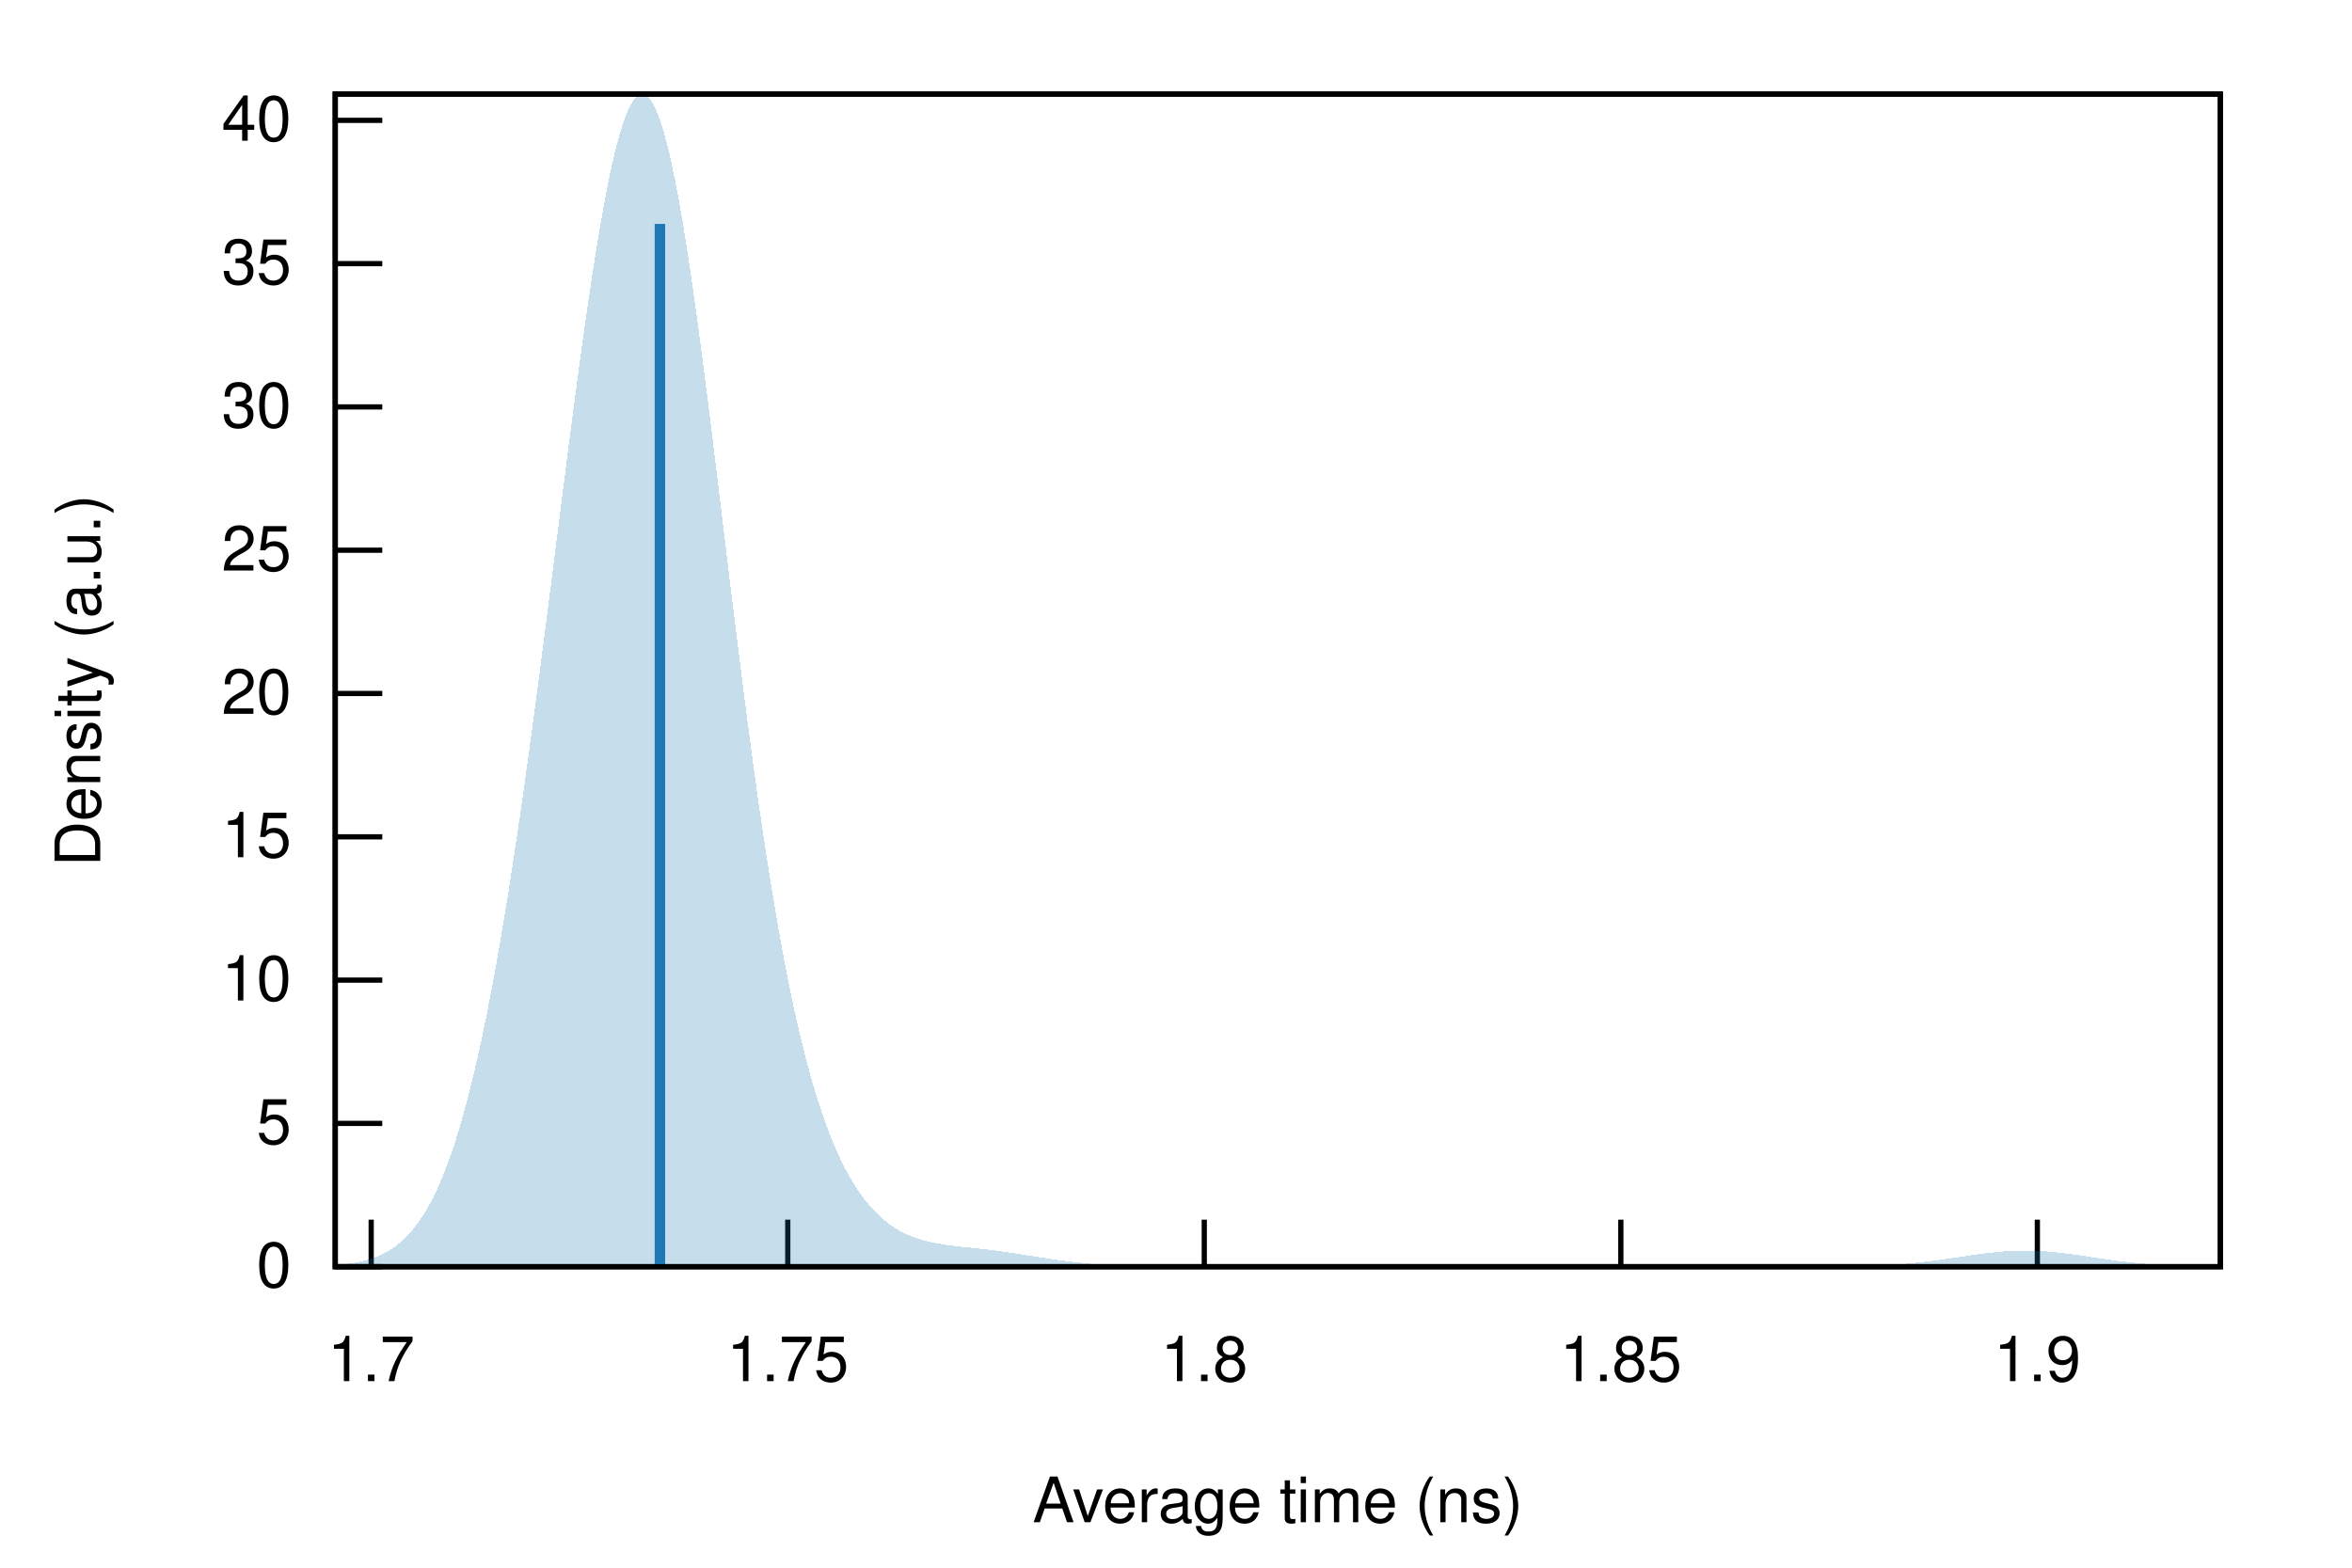
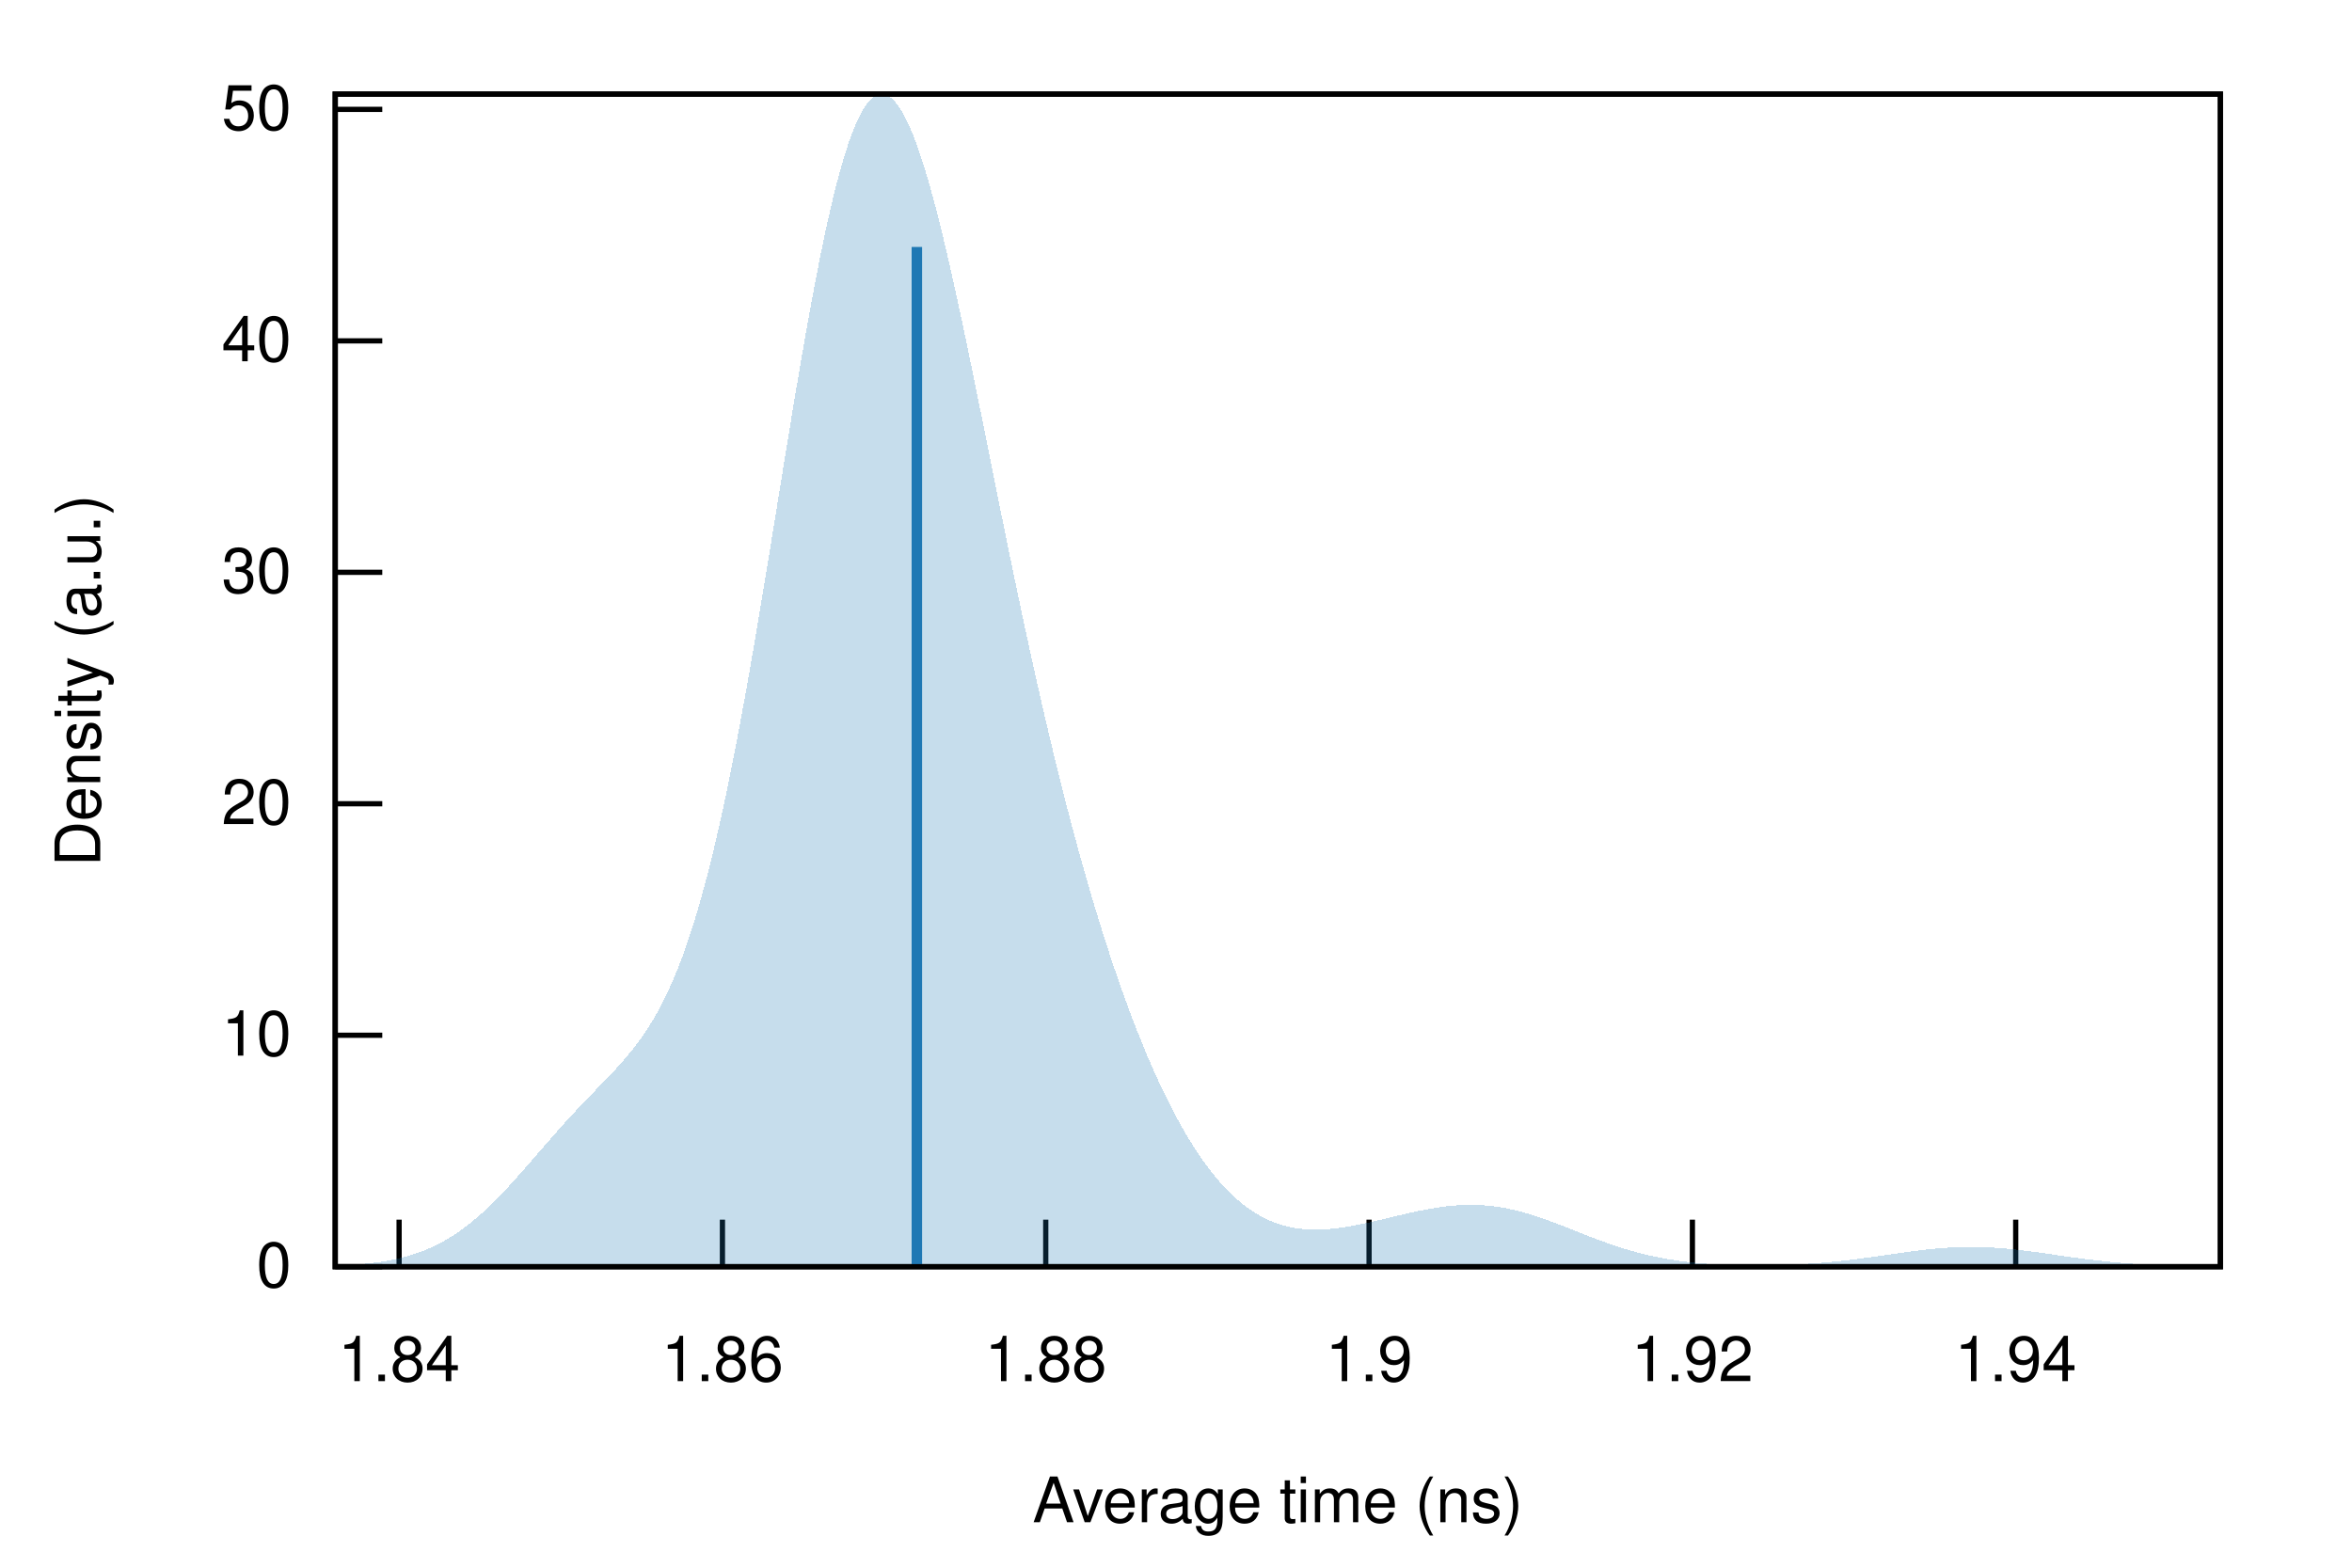
<svg xmlns="http://www.w3.org/2000/svg" xmlns:xlink="http://www.w3.org/1999/xlink" viewBox="0 0 450 300">
  <g id="gnuplot_canvas">
    <rect x="0" y="0" width="450" height="300" fill="none" />
    <defs>
      <circle id="gpDot" r="0.5" stroke-width="0.5" stroke="currentColor" />
      <path id="gpPt0" stroke-width="0.222" stroke="currentColor" d="M-1,0 h2 M0,-1 v2" />
      <path id="gpPt1" stroke-width="0.222" stroke="currentColor" d="M-1,-1 L1,1 M1,-1 L-1,1" />
      <path id="gpPt2" stroke-width="0.222" stroke="currentColor" d="M-1,0 L1,0 M0,-1 L0,1 M-1,-1 L1,1 M-1,1 L1,-1" />
      <rect id="gpPt3" stroke-width="0.222" stroke="currentColor" x="-1" y="-1" width="2" height="2" />
      <rect id="gpPt4" stroke-width="0.222" stroke="currentColor" fill="currentColor" x="-1" y="-1" width="2" height="2" />
      <circle id="gpPt5" stroke-width="0.222" stroke="currentColor" cx="0" cy="0" r="1" />
      <use xlink:href="#gpPt5" id="gpPt6" fill="currentColor" stroke="none" />
      <path id="gpPt7" stroke-width="0.222" stroke="currentColor" d="M0,-1.33 L-1.33,0.67 L1.33,0.67 z" />
      <use xlink:href="#gpPt7" id="gpPt8" fill="currentColor" stroke="none" />
      <use xlink:href="#gpPt7" id="gpPt9" stroke="currentColor" transform="rotate(180)" />
      <use xlink:href="#gpPt9" id="gpPt10" fill="currentColor" stroke="none" />
      <use xlink:href="#gpPt3" id="gpPt11" stroke="currentColor" transform="rotate(45)" />
      <use xlink:href="#gpPt11" id="gpPt12" fill="currentColor" stroke="none" />
      <path id="gpPt13" stroke-width="0.222" stroke="currentColor" d="M0,1.330 L1.265,0.411 L0.782,-1.067 L-0.782,-1.076 L-1.265,0.411 z" />
      <use xlink:href="#gpPt13" id="gpPt14" fill="currentColor" stroke="none" />
      <filter id="textbox" filterUnits="objectBoundingBox" x="0" y="0" height="1" width="1">
        <feFlood flood-color="white" flood-opacity="1" result="bgnd" />
        <feComposite in="SourceGraphic" in2="bgnd" operator="atop" />
      </filter>
      <filter id="greybox" filterUnits="objectBoundingBox" x="0" y="0" height="1" width="1">
        <feFlood flood-color="lightgrey" flood-opacity="1" result="grey" />
        <feComposite in="SourceGraphic" in2="grey" operator="atop" />
      </filter>
    </defs>
    <g fill="none" color="white" stroke="currentColor" stroke-width="1.00" stroke-linecap="butt" stroke-linejoin="miter">
</g>
    <g fill="none" color="black" stroke="currentColor" stroke-width="1.00" stroke-linecap="butt" stroke-linejoin="miter">
      <path stroke="black" d="M64.14,242.40 L73.14,242.40  " />
      <g transform="translate(55.75,246.30)" stroke="none" fill="black" font-family="Helvetica" font-size="12.00" text-anchor="end">
        <text>
          <tspan font-family="Helvetica"> 0</tspan>
        </text>
      </g>
    </g>
    <g fill="none" color="black" stroke="currentColor" stroke-width="1.00" stroke-linecap="butt" stroke-linejoin="miter">
-       <path stroke="black" d="M64.14,214.98 L73.14,214.98  " />
-       <g transform="translate(55.75,218.88)" stroke="none" fill="black" font-family="Helvetica" font-size="12.00" text-anchor="end">
-         <text>
-           <tspan font-family="Helvetica"> 5</tspan>
-         </text>
-       </g>
-     </g>
-     <g fill="none" color="black" stroke="currentColor" stroke-width="1.00" stroke-linecap="butt" stroke-linejoin="miter">
-       <path stroke="black" d="M64.14,187.56 L73.14,187.56  " />
-       <g transform="translate(55.75,191.46)" stroke="none" fill="black" font-family="Helvetica" font-size="12.00" text-anchor="end">
+       <path stroke="black" d="M64.14,198.11 L73.14,198.11  " />
+       <g transform="translate(55.75,202.01)" stroke="none" fill="black" font-family="Helvetica" font-size="12.00" text-anchor="end">
        <text>
          <tspan font-family="Helvetica"> 10</tspan>
        </text>
      </g>
    </g>
    <g fill="none" color="black" stroke="currentColor" stroke-width="1.00" stroke-linecap="butt" stroke-linejoin="miter">
-       <path stroke="black" d="M64.14,160.14 L73.14,160.14  " />
-       <g transform="translate(55.75,164.04)" stroke="none" fill="black" font-family="Helvetica" font-size="12.00" text-anchor="end">
-         <text>
-           <tspan font-family="Helvetica"> 15</tspan>
-         </text>
-       </g>
-     </g>
-     <g fill="none" color="black" stroke="currentColor" stroke-width="1.00" stroke-linecap="butt" stroke-linejoin="miter">
-       <path stroke="black" d="M64.14,132.71 L73.14,132.71  " />
-       <g transform="translate(55.75,136.61)" stroke="none" fill="black" font-family="Helvetica" font-size="12.00" text-anchor="end">
+       <path stroke="black" d="M64.14,153.81 L73.14,153.81  " />
+       <g transform="translate(55.75,157.71)" stroke="none" fill="black" font-family="Helvetica" font-size="12.00" text-anchor="end">
        <text>
          <tspan font-family="Helvetica"> 20</tspan>
        </text>
      </g>
    </g>
    <g fill="none" color="black" stroke="currentColor" stroke-width="1.00" stroke-linecap="butt" stroke-linejoin="miter">
-       <path stroke="black" d="M64.14,105.29 L73.14,105.29  " />
-       <g transform="translate(55.75,109.19)" stroke="none" fill="black" font-family="Helvetica" font-size="12.00" text-anchor="end">
-         <text>
-           <tspan font-family="Helvetica"> 25</tspan>
-         </text>
-       </g>
-     </g>
-     <g fill="none" color="black" stroke="currentColor" stroke-width="1.00" stroke-linecap="butt" stroke-linejoin="miter">
-       <path stroke="black" d="M64.14,77.87 L73.14,77.87  " />
-       <g transform="translate(55.75,81.77)" stroke="none" fill="black" font-family="Helvetica" font-size="12.00" text-anchor="end">
+       <path stroke="black" d="M64.14,109.52 L73.14,109.52  " />
+       <g transform="translate(55.75,113.42)" stroke="none" fill="black" font-family="Helvetica" font-size="12.00" text-anchor="end">
        <text>
          <tspan font-family="Helvetica"> 30</tspan>
        </text>
      </g>
    </g>
    <g fill="none" color="black" stroke="currentColor" stroke-width="1.00" stroke-linecap="butt" stroke-linejoin="miter">
-       <path stroke="black" d="M64.14,50.45 L73.14,50.45  " />
-       <g transform="translate(55.75,54.35)" stroke="none" fill="black" font-family="Helvetica" font-size="12.00" text-anchor="end">
-         <text>
-           <tspan font-family="Helvetica"> 35</tspan>
-         </text>
-       </g>
-     </g>
-     <g fill="none" color="black" stroke="currentColor" stroke-width="1.00" stroke-linecap="butt" stroke-linejoin="miter">
-       <path stroke="black" d="M64.14,23.03 L73.14,23.03  " />
-       <g transform="translate(55.75,26.93)" stroke="none" fill="black" font-family="Helvetica" font-size="12.00" text-anchor="end">
+       <path stroke="black" d="M64.14,65.23 L73.14,65.23  " />
+       <g transform="translate(55.75,69.13)" stroke="none" fill="black" font-family="Helvetica" font-size="12.00" text-anchor="end">
        <text>
          <tspan font-family="Helvetica"> 40</tspan>
        </text>
      </g>
    </g>
    <g fill="none" color="black" stroke="currentColor" stroke-width="1.00" stroke-linecap="butt" stroke-linejoin="miter">
-       <path stroke="black" d="M71.02,242.40 L71.02,233.40  " />
-       <g transform="translate(71.02,264.30)" stroke="none" fill="black" font-family="Helvetica" font-size="12.00" text-anchor="middle">
+       <path stroke="black" d="M64.14,20.93 L73.14,20.93  " />
+       <g transform="translate(55.75,24.83)" stroke="none" fill="black" font-family="Helvetica" font-size="12.00" text-anchor="end">
        <text>
-           <tspan font-family="Helvetica"> 1.7</tspan>
+           <tspan font-family="Helvetica"> 50</tspan>
        </text>
      </g>
    </g>
    <g fill="none" color="black" stroke="currentColor" stroke-width="1.00" stroke-linecap="butt" stroke-linejoin="miter">
-       <path stroke="black" d="M150.72,242.40 L150.72,233.40  " />
-       <g transform="translate(150.72,264.30)" stroke="none" fill="black" font-family="Helvetica" font-size="12.00" text-anchor="middle">
+       <path stroke="black" d="M76.36,242.40 L76.36,233.40  " />
+       <g transform="translate(76.36,264.30)" stroke="none" fill="black" font-family="Helvetica" font-size="12.00" text-anchor="middle">
        <text>
-           <tspan font-family="Helvetica"> 1.75</tspan>
+           <tspan font-family="Helvetica"> 1.84</tspan>
        </text>
      </g>
    </g>
    <g fill="none" color="black" stroke="currentColor" stroke-width="1.00" stroke-linecap="butt" stroke-linejoin="miter">
-       <path stroke="black" d="M230.41,242.40 L230.41,233.40  " />
-       <g transform="translate(230.41,264.30)" stroke="none" fill="black" font-family="Helvetica" font-size="12.00" text-anchor="middle">
+       <path stroke="black" d="M138.22,242.40 L138.22,233.40  " />
+       <g transform="translate(138.22,264.30)" stroke="none" fill="black" font-family="Helvetica" font-size="12.00" text-anchor="middle">
        <text>
-           <tspan font-family="Helvetica"> 1.8</tspan>
+           <tspan font-family="Helvetica"> 1.86</tspan>
        </text>
      </g>
    </g>
    <g fill="none" color="black" stroke="currentColor" stroke-width="1.00" stroke-linecap="butt" stroke-linejoin="miter">
-       <path stroke="black" d="M310.11,242.40 L310.11,233.40  " />
-       <g transform="translate(310.11,264.30)" stroke="none" fill="black" font-family="Helvetica" font-size="12.00" text-anchor="middle">
+       <path stroke="black" d="M200.08,242.40 L200.08,233.40  " />
+       <g transform="translate(200.08,264.30)" stroke="none" fill="black" font-family="Helvetica" font-size="12.00" text-anchor="middle">
        <text>
-           <tspan font-family="Helvetica"> 1.85</tspan>
+           <tspan font-family="Helvetica"> 1.88</tspan>
        </text>
      </g>
    </g>
    <g fill="none" color="black" stroke="currentColor" stroke-width="1.00" stroke-linecap="butt" stroke-linejoin="miter">
-       <path stroke="black" d="M389.80,242.40 L389.80,233.40  " />
-       <g transform="translate(389.80,264.30)" stroke="none" fill="black" font-family="Helvetica" font-size="12.00" text-anchor="middle">
+       <path stroke="black" d="M261.94,242.40 L261.94,233.40  " />
+       <g transform="translate(261.94,264.30)" stroke="none" fill="black" font-family="Helvetica" font-size="12.00" text-anchor="middle">
        <text>
          <tspan font-family="Helvetica"> 1.9</tspan>
+         </text>
+       </g>
+     </g>
+     <g fill="none" color="black" stroke="currentColor" stroke-width="1.00" stroke-linecap="butt" stroke-linejoin="miter">
+       <path stroke="black" d="M323.80,242.40 L323.80,233.40  " />
+       <g transform="translate(323.80,264.30)" stroke="none" fill="black" font-family="Helvetica" font-size="12.00" text-anchor="middle">
+         <text>
+           <tspan font-family="Helvetica"> 1.92</tspan>
+         </text>
+       </g>
+     </g>
+     <g fill="none" color="black" stroke="currentColor" stroke-width="1.00" stroke-linecap="butt" stroke-linejoin="miter">
+       <path stroke="black" d="M385.66,242.40 L385.66,233.40  " />
+       <g transform="translate(385.66,264.30)" stroke="none" fill="black" font-family="Helvetica" font-size="12.00" text-anchor="middle">
+         <text>
+           <tspan font-family="Helvetica"> 1.94</tspan>
        </text>
      </g>
    </g>
    <g fill="none" color="black" stroke="currentColor" stroke-width="1.00" stroke-linecap="butt" stroke-linejoin="miter">
</g>
    <g fill="none" color="black" stroke="currentColor" stroke-width="1.00" stroke-linecap="butt" stroke-linejoin="miter">
      <path stroke="black" d="M64.14,18.01 L64.14,242.40 L424.82,242.40 L424.82,18.01 L64.14,18.01 Z  " />
    </g>
    <g fill="none" color="black" stroke="currentColor" stroke-width="1.00" stroke-linecap="butt" stroke-linejoin="miter">
</g>
    <g id="gnuplot_plot_1">
      <g fill="none" color="black" stroke="currentColor" stroke-width="1.00" stroke-linecap="butt" stroke-linejoin="miter">
        <g stroke="none" shape-rendering="crispEdges">
-           <polygon fill="rgb( 31, 120, 180)" fill-opacity="0.25" points="64.14,242.10 64.86,242.04 65.59,241.97 66.31,241.88 67.03,241.78 67.75,241.67 68.48,241.54 69.20,241.38 69.92,241.20 70.65,240.99 71.37,240.76 72.09,240.48 72.81,240.17 73.54,239.82 74.26,239.42 74.98,238.97 75.70,238.46 76.43,237.89 77.15,237.26 77.87,236.55 78.60,235.76 79.32,234.88 80.04,233.92 80.76,232.86 81.49,231.69 82.21,230.41 82.93,229.02 83.66,227.51 84.38,225.86 85.10,224.09 85.82,222.17 86.55,220.11 87.27,217.90 87.99,215.54 88.72,213.02 89.44,210.35 90.16,207.50 90.88,204.50 91.61,201.32 92.33,197.98 93.05,194.47 93.78,190.79 94.50,186.95 95.22,182.94 95.94,178.76 96.67,174.43 97.39,169.94 98.11,165.31 98.83,160.53 99.56,155.61 100.28,150.56 101.00,145.39 101.73,140.11 102.45,134.73 103.17,129.26 103.89,123.72 104.62,118.11 105.34,112.46 106.06,106.78 106.79,101.09 107.51,95.40 108.23,89.75 108.95,84.14 109.68,78.60 110.40,73.15 111.12,67.82 111.85,62.63 112.57,57.61 113.29,52.77 114.01,48.16 114.74,43.79 115.46,39.68 116.18,35.87 116.90,32.37 117.63,29.20 118.35,26.40 119.07,23.97 119.80,21.94 120.52,20.31 121.24,19.11 121.96,18.34 122.69,18.01 123.41,18.13 124.13,18.69 124.86,19.69 125.58,21.14 126.30,23.02 127.02,25.33 127.75,28.04 128.47,31.15 129.19,34.64 129.92,38.47 130.64,42.64 131.36,47.12 132.08,51.88 132.81,56.89 133.53,62.12 134.25,67.55 134.97,73.14 135.70,78.86 136.42,84.69 137.14,90.60 137.87,96.55 138.59,102.52 139.31,108.48 140.03,114.41 140.76,120.29 141.48,126.08 142.20,131.78 142.93,137.37 143.65,142.83 144.37,148.14 145.09,153.29 145.82,158.28 146.54,163.09 147.26,167.72 147.99,172.16 148.71,176.42 149.43,180.48 150.15,184.36 150.88,188.04 151.60,191.54 152.32,194.85 153.05,197.98 153.77,200.94 154.49,203.73 155.21,206.35 155.94,208.82 156.66,211.13 157.38,213.30 158.10,215.33 158.83,217.23 159.55,219.01 160.27,220.66 161.00,222.21 161.72,223.64 162.44,224.98 163.16,226.22 163.89,227.37 164.61,228.43 165.33,229.42 166.06,230.32 166.78,231.16 167.50,231.93 168.22,232.64 168.95,233.29 169.67,233.88 170.39,234.42 171.12,234.90 171.84,235.35 172.56,235.75 173.28,236.11 174.01,236.43 174.73,236.72 175.45,236.98 176.17,237.21 176.90,237.41 177.62,237.60 178.34,237.76 179.07,237.90 179.79,238.03 180.51,238.14 181.23,238.25 181.96,238.34 182.68,238.43 183.40,238.52 184.13,238.60 184.85,238.67 185.57,238.75 186.29,238.83 187.02,238.91 187.74,238.99 188.46,239.07 189.19,239.16 189.91,239.25 190.63,239.34 191.35,239.44 192.08,239.54 192.80,239.64 193.52,239.75 194.25,239.86 194.97,239.97 195.69,240.09 196.41,240.20 197.14,240.32 197.86,240.43 198.58,240.54 199.30,240.66 200.03,240.77 200.75,240.88 201.47,240.98 202.20,241.09 202.92,241.19 203.64,241.28 204.36,241.37 205.09,241.46 205.81,241.54 206.53,241.62 207.26,241.69 207.98,241.76 208.70,241.83 209.42,241.88 210.15,241.94 210.87,241.99 211.59,242.04 212.32,242.08 213.04,242.11 213.76,242.15 214.48,242.18 215.21,242.21 215.93,242.23 216.65,242.25 217.37,242.27 218.10,242.29 218.82,242.31 219.54,242.32 220.27,242.33 220.99,242.34 221.71,242.35 222.43,242.36 223.16,242.37 223.88,242.37 224.60,242.38 225.33,242.38 226.05,242.38 226.77,242.39 227.49,242.39 228.22,242.39 228.94,242.39 229.66,242.39 230.39,242.39 231.11,242.40 231.83,242.40 232.55,242.40 233.28,242.40 234.00,242.40 234.72,242.40 235.44,242.40 236.17,242.40 236.89,242.40 237.61,242.40 238.34,242.40 239.06,242.40 239.78,242.40 240.50,242.40 241.23,242.40 241.95,242.40 242.67,242.40 243.40,242.40 244.12,242.40 244.84,242.40 245.56,242.40 246.29,242.40 247.01,242.40 247.73,242.40 248.46,242.40 249.18,242.40 249.90,242.40 250.62,242.40 251.35,242.40 252.07,242.40 252.79,242.40 253.52,242.40 254.24,242.40 254.96,242.40 255.68,242.40 256.41,242.40 257.13,242.40 257.85,242.40 258.57,242.40 259.30,242.40 260.02,242.40 260.74,242.40 261.47,242.40 262.19,242.40 262.91,242.40 263.63,242.40 264.36,242.40 265.08,242.40 265.80,242.40 266.53,242.40 267.25,242.40 267.97,242.40 268.69,242.40 269.42,242.40 270.14,242.40 270.86,242.40 271.59,242.40 272.31,242.40 273.03,242.40 273.75,242.40 274.48,242.40 275.20,242.40 275.92,242.40 276.64,242.40 277.37,242.40 278.09,242.40 278.81,242.40 279.54,242.40 280.26,242.40 280.98,242.40 281.70,242.40 282.43,242.40 283.15,242.40 283.87,242.40 284.60,242.40 285.32,242.40 286.04,242.40 286.76,242.40 287.49,242.40 288.21,242.40 288.93,242.40 289.66,242.40 290.38,242.40 291.10,242.40 291.82,242.40 292.55,242.40 293.27,242.40 293.99,242.40 294.71,242.40 295.44,242.40 296.16,242.40 296.88,242.40 297.61,242.40 298.33,242.40 299.05,242.40 299.77,242.40 300.50,242.40 301.22,242.40 301.94,242.40 302.67,242.40 303.39,242.40 304.11,242.40 304.83,242.40 305.56,242.40 306.28,242.40 307.00,242.40 307.73,242.40 308.45,242.40 309.17,242.40 309.89,242.40 310.62,242.40 311.34,242.40 312.06,242.40 312.79,242.40 313.51,242.40 314.23,242.40 314.95,242.40 315.68,242.40 316.40,242.40 317.12,242.40 317.84,242.40 318.57,242.40 319.29,242.40 320.01,242.40 320.74,242.40 321.46,242.40 322.18,242.40 322.90,242.40 323.63,242.40 324.35,242.40 325.07,242.40 325.80,242.40 326.52,242.40 327.24,242.40 327.96,242.40 328.69,242.40 329.41,242.40 330.13,242.40 330.86,242.40 331.58,242.40 332.30,242.40 333.02,242.40 333.75,242.40 334.47,242.40 335.19,242.40 335.91,242.40 336.64,242.40 337.36,242.40 338.08,242.40 338.81,242.40 339.53,242.40 340.25,242.40 340.97,242.40 341.70,242.40 342.42,242.40 343.14,242.39 343.87,242.39 344.59,242.39 345.31,242.39 346.03,242.39 346.76,242.39 347.48,242.38 348.20,242.38 348.93,242.37 349.65,242.37 350.37,242.36 351.09,242.36 351.82,242.35 352.54,242.34 353.26,242.33 353.99,242.32 354.71,242.30 355.43,242.29 356.15,242.27 356.88,242.25 357.60,242.23 358.32,242.20 359.04,242.17 359.77,242.14 360.49,242.11 361.21,242.07 361.94,242.02 362.66,241.98 363.38,241.93 364.10,241.87 364.83,241.81 365.55,241.75 366.27,241.68 367.00,241.60 367.72,241.52 368.44,241.44 369.16,241.35 369.89,241.26 370.61,241.17 371.33,241.07 372.06,240.97 372.78,240.86 373.50,240.76 374.22,240.65 374.95,240.54 375.67,240.43 376.39,240.33 377.11,240.22 377.84,240.12 378.56,240.01 379.28,239.92 380.01,239.83 380.73,239.74 381.45,239.66 382.17,239.59 382.90,239.52 383.62,239.46 384.34,239.41 385.07,239.38 385.79,239.35 386.51,239.33 387.23,239.32 387.96,239.32 388.68,239.33 389.40,239.36 390.13,239.39 390.85,239.43 391.57,239.48 392.29,239.54 393.02,239.61 393.74,239.69 394.46,239.77 395.18,239.86 395.91,239.95 396.63,240.05 397.35,240.15 398.08,240.26 398.80,240.36 399.52,240.47 400.24,240.58 400.97,240.69 401.69,240.80 402.41,240.90 403.14,241.00 403.86,241.11 404.58,241.20 405.30,241.30 406.03,241.39 406.75,241.47 407.47,241.55 408.20,241.63 408.92,241.70 409.64,241.77 410.36,241.83 411.09,241.89 411.81,241.94 412.53,241.99 413.26,242.04 413.98,242.08 414.70,242.12 415.42,242.15 416.15,242.18 416.87,242.21 417.59,242.24 418.31,242.26 419.04,242.28 419.76,242.29 420.48,242.31 421.21,242.32 421.93,242.33 422.65,242.34 423.37,242.35 424.10,242.36 424.82,242.37 424.82,242.40 424.10,242.40 423.37,242.40 422.65,242.40 421.93,242.40 421.21,242.40 420.48,242.40 419.76,242.40 419.04,242.40 418.31,242.40 417.59,242.40 416.87,242.40 416.15,242.40 415.42,242.40 414.70,242.40 413.98,242.40 413.26,242.40 412.53,242.40 411.81,242.40 411.09,242.40 410.36,242.40 409.64,242.40 408.92,242.40 408.20,242.40 407.47,242.40 406.75,242.40 406.03,242.40 405.30,242.40 404.58,242.40 403.86,242.40 403.14,242.40 402.41,242.40 401.69,242.40 400.97,242.40 400.24,242.40 399.52,242.40 398.80,242.40 398.08,242.40 397.35,242.40 396.63,242.40 395.91,242.40 395.18,242.40 394.46,242.40 393.74,242.40 393.02,242.40 392.29,242.40 391.57,242.40 390.85,242.40 390.13,242.40 389.40,242.40 388.68,242.40 387.96,242.40 387.23,242.40 386.51,242.40 385.79,242.40 385.07,242.40 384.34,242.40 383.62,242.40 382.90,242.40 382.17,242.40 381.45,242.40 380.73,242.40 380.01,242.40 379.28,242.40 378.56,242.40 377.84,242.40 377.11,242.40 376.39,242.40 375.67,242.40 374.95,242.40 374.22,242.40 373.50,242.40 372.78,242.40 372.06,242.40 371.33,242.40 370.61,242.40 369.89,242.40 369.16,242.40 368.44,242.40 367.72,242.40 367.00,242.40 366.27,242.40 365.55,242.40 364.83,242.40 364.10,242.40 363.38,242.40 362.66,242.40 361.94,242.40 361.21,242.40 360.49,242.40 359.77,242.40 359.04,242.40 358.32,242.40 357.60,242.40 356.88,242.40 356.15,242.40 355.43,242.40 354.71,242.40 353.99,242.40 353.26,242.40 352.54,242.40 351.82,242.40 351.09,242.40 350.37,242.40 349.65,242.40 348.93,242.40 348.20,242.40 347.48,242.40 346.76,242.40 346.03,242.40 345.31,242.40 344.59,242.40 343.87,242.40 343.14,242.40 342.42,242.40 341.70,242.40 340.97,242.40 340.25,242.40 339.53,242.40 338.81,242.40 338.08,242.40 337.36,242.40 336.64,242.40 335.91,242.40 335.19,242.40 334.47,242.40 333.75,242.40 333.02,242.40 332.30,242.40 331.58,242.40 330.86,242.40 330.13,242.40 329.41,242.40 328.69,242.40 327.96,242.40 327.24,242.40 326.52,242.40 325.80,242.40 325.07,242.40 324.35,242.40 323.63,242.40 322.90,242.40 322.18,242.40 321.46,242.40 320.74,242.40 320.01,242.40 319.29,242.40 318.57,242.40 317.84,242.40 317.12,242.40 316.40,242.40 315.68,242.40 314.95,242.40 314.23,242.40 313.51,242.40 312.79,242.40 312.06,242.40 311.34,242.40 310.62,242.40 309.89,242.40 309.17,242.40 308.45,242.40 307.73,242.40 307.00,242.40 306.28,242.40 305.56,242.40 304.83,242.40 304.11,242.40 303.39,242.40 302.67,242.40 301.94,242.40 301.22,242.40 300.50,242.40 299.77,242.40 299.05,242.40 298.33,242.40 297.61,242.40 296.88,242.40 296.16,242.40 295.44,242.40 294.71,242.40 293.99,242.40 293.27,242.40 292.55,242.40 291.82,242.40 291.10,242.40 290.38,242.40 289.66,242.40 288.93,242.40 288.21,242.40 287.49,242.40 286.76,242.40 286.04,242.40 285.32,242.40 284.60,242.40 283.87,242.40 283.15,242.40 282.43,242.40 281.70,242.40 280.98,242.40 280.26,242.40 279.54,242.40 278.81,242.40 278.09,242.40 277.37,242.40 276.64,242.40 275.92,242.40 275.20,242.40 274.48,242.40 273.75,242.40 273.03,242.40 272.31,242.40 271.59,242.40 270.86,242.40 270.14,242.40 269.42,242.40 268.69,242.40 267.97,242.40 267.25,242.40 266.53,242.40 265.80,242.40 265.08,242.40 264.36,242.40 263.63,242.40 262.91,242.40 262.19,242.40 261.47,242.40 260.74,242.40 260.02,242.40 259.30,242.40 258.57,242.40 257.85,242.40 257.13,242.40 256.41,242.40 255.68,242.40 254.96,242.40 254.24,242.40 253.52,242.40 252.79,242.40 252.07,242.40 251.35,242.40 250.62,242.40 249.90,242.40 249.18,242.40 248.46,242.40 247.73,242.40 247.01,242.40 246.29,242.40 245.56,242.40 244.84,242.40 244.12,242.40 243.40,242.40 242.67,242.40 241.95,242.40 241.23,242.40 240.50,242.40 239.78,242.40 239.06,242.40 238.34,242.40 237.61,242.40 236.89,242.40 236.17,242.40 235.44,242.40 234.72,242.40 234.00,242.40 233.28,242.40 232.55,242.40 231.83,242.40 231.11,242.40 230.39,242.40 229.66,242.40 228.94,242.40 228.22,242.40 227.49,242.40 226.77,242.40 226.05,242.40 225.33,242.40 224.60,242.40 223.88,242.40 223.16,242.40 222.43,242.40 221.71,242.40 220.99,242.40 220.27,242.40 219.54,242.40 218.82,242.40 218.10,242.40 217.37,242.40 216.65,242.40 215.93,242.40 215.21,242.40 214.48,242.40 213.76,242.40 213.04,242.40 212.32,242.40 211.59,242.40 210.87,242.40 210.15,242.40 209.42,242.40 208.70,242.40 207.98,242.40 207.26,242.40 206.53,242.40 205.81,242.40 205.09,242.40 204.36,242.40 203.64,242.40 202.92,242.40 202.20,242.40 201.47,242.40 200.75,242.40 200.03,242.40 199.30,242.40 198.58,242.40 197.86,242.40 197.14,242.40 196.41,242.40 195.69,242.40 194.97,242.40 194.25,242.40 193.52,242.40 192.80,242.40 192.08,242.40 191.35,242.40 190.63,242.40 189.91,242.40 189.19,242.40 188.46,242.40 187.74,242.40 187.02,242.40 186.29,242.40 185.57,242.40 184.85,242.40 184.13,242.40 183.40,242.40 182.68,242.40 181.96,242.40 181.23,242.40 180.51,242.40 179.79,242.40 179.07,242.40 178.34,242.40 177.62,242.40 176.90,242.40 176.17,242.40 175.45,242.40 174.73,242.40 174.01,242.40 173.28,242.40 172.56,242.40 171.84,242.40 171.12,242.40 170.39,242.40 169.67,242.40 168.95,242.40 168.22,242.40 167.50,242.40 166.78,242.40 166.06,242.40 165.33,242.40 164.61,242.40 163.89,242.40 163.16,242.40 162.44,242.40 161.72,242.40 161.00,242.40 160.27,242.40 159.55,242.40 158.83,242.40 158.10,242.40 157.38,242.40 156.66,242.40 155.94,242.40 155.21,242.40 154.49,242.40 153.77,242.40 153.05,242.40 152.32,242.40 151.60,242.40 150.88,242.40 150.15,242.40 149.43,242.40 148.71,242.40 147.99,242.40 147.26,242.40 146.54,242.40 145.82,242.40 145.09,242.40 144.37,242.40 143.65,242.40 142.93,242.40 142.20,242.40 141.48,242.40 140.76,242.40 140.03,242.40 139.31,242.40 138.59,242.40 137.87,242.40 137.14,242.40 136.42,242.40 135.70,242.40 134.97,242.40 134.25,242.40 133.53,242.40 132.81,242.40 132.08,242.40 131.36,242.40 130.64,242.40 129.92,242.40 129.19,242.40 128.47,242.40 127.75,242.40 127.02,242.40 126.30,242.40 125.58,242.40 124.86,242.40 124.13,242.40 123.41,242.40 122.69,242.40 121.96,242.40 121.24,242.40 120.52,242.40 119.80,242.40 119.07,242.40 118.35,242.40 117.63,242.40 116.90,242.40 116.18,242.40 115.46,242.40 114.74,242.40 114.01,242.40 113.29,242.40 112.57,242.40 111.85,242.40 111.12,242.40 110.40,242.40 109.68,242.40 108.95,242.40 108.23,242.40 107.51,242.40 106.79,242.40 106.06,242.40 105.34,242.40 104.62,242.40 103.89,242.40 103.17,242.40 102.45,242.40 101.73,242.40 101.00,242.40 100.28,242.40 99.56,242.40 98.83,242.40 98.11,242.40 97.39,242.40 96.67,242.40 95.94,242.40 95.22,242.40 94.50,242.40 93.78,242.40 93.05,242.40 92.33,242.40 91.61,242.40 90.88,242.40 90.16,242.40 89.44,242.40 88.72,242.40 87.99,242.40 87.27,242.40 86.55,242.40 85.82,242.40 85.10,242.40 84.38,242.40 83.66,242.40 82.93,242.40 82.21,242.40 81.49,242.40 80.76,242.40 80.04,242.40 79.32,242.40 78.60,242.40 77.87,242.40 77.15,242.40 76.43,242.40 75.70,242.40 74.98,242.40 74.26,242.40 73.54,242.40 72.81,242.40 72.09,242.40 71.37,242.40 70.65,242.40 69.92,242.40 69.20,242.40 68.48,242.40 67.75,242.40 67.03,242.40 66.31,242.40 65.59,242.40 64.86,242.40 64.14,242.40 " />
+           <polygon fill="rgb( 31, 120, 180)" fill-opacity="0.25" points="64.14,242.20 64.86,242.17 65.59,242.13 66.31,242.10 67.03,242.05 67.75,242.00 68.48,241.95 69.20,241.89 69.92,241.82 70.65,241.75 71.37,241.66 72.09,241.57 72.81,241.47 73.54,241.35 74.26,241.23 74.98,241.09 75.70,240.94 76.43,240.78 77.15,240.60 77.87,240.40 78.60,240.19 79.32,239.96 80.04,239.71 80.76,239.45 81.49,239.16 82.21,238.85 82.93,238.52 83.66,238.17 84.38,237.79 85.10,237.39 85.82,236.97 86.55,236.52 87.27,236.05 87.99,235.55 88.72,235.03 89.44,234.48 90.16,233.91 90.88,233.31 91.61,232.69 92.33,232.05 93.05,231.38 93.78,230.69 94.50,229.98 95.22,229.26 95.94,228.51 96.67,227.75 97.39,226.97 98.11,226.18 98.83,225.38 99.56,224.56 100.28,223.74 101.00,222.91 101.73,222.08 102.45,221.25 103.17,220.41 103.89,219.58 104.62,218.75 105.34,217.92 106.06,217.10 106.79,216.28 107.51,215.48 108.23,214.67 108.95,213.88 109.68,213.10 110.40,212.32 111.12,211.56 111.85,210.80 112.57,210.04 113.29,209.30 114.01,208.55 114.74,207.80 115.46,207.06 116.18,206.30 116.90,205.54 117.63,204.77 118.35,203.98 119.07,203.17 119.80,202.33 120.52,201.46 121.24,200.56 121.96,199.61 122.69,198.62 123.41,197.57 124.13,196.47 124.86,195.29 125.58,194.05 126.30,192.73 127.02,191.32 127.75,189.83 128.47,188.24 129.19,186.55 129.92,184.75 130.64,182.84 131.36,180.82 132.08,178.67 132.81,176.40 133.53,174.00 134.25,171.48 134.97,168.82 135.70,166.03 136.42,163.11 137.14,160.05 137.87,156.86 138.59,153.55 139.31,150.10 140.03,146.54 140.76,142.85 141.48,139.05 142.20,135.14 142.93,131.14 143.65,127.04 144.37,122.85 145.09,118.60 145.82,114.28 146.54,109.90 147.26,105.49 147.99,101.04 148.71,96.58 149.43,92.12 150.15,87.67 150.88,83.24 151.60,78.86 152.32,74.52 153.05,70.26 153.77,66.07 154.49,61.98 155.21,58.01 155.94,54.16 156.66,50.44 157.38,46.88 158.10,43.48 158.83,40.25 159.55,37.21 160.27,34.37 161.00,31.73 161.72,29.31 162.44,27.11 163.16,25.14 163.89,23.40 164.61,21.90 165.33,20.64 166.06,19.62 166.78,18.85 167.50,18.33 168.22,18.05 168.95,18.01 169.67,18.21 170.39,18.65 171.12,19.32 171.84,20.22 172.56,21.33 173.28,22.66 174.01,24.19 174.73,25.92 175.45,27.84 176.17,29.93 176.90,32.20 177.62,34.62 178.34,37.19 179.07,39.89 179.79,42.73 180.51,45.68 181.23,48.74 181.96,51.89 182.68,55.13 183.40,58.44 184.13,61.82 184.85,65.25 185.57,68.73 186.29,72.25 187.02,75.80 187.74,79.37 188.46,82.96 189.19,86.55 189.91,90.14 190.63,93.72 191.35,97.29 192.08,100.85 192.80,104.38 193.52,107.89 194.25,111.36 194.97,114.80 195.69,118.20 196.41,121.56 197.14,124.88 197.86,128.15 198.58,131.37 199.30,134.54 200.03,137.67 200.75,140.74 201.47,143.76 202.20,146.73 202.92,149.64 203.64,152.50 204.36,155.31 205.09,158.06 205.81,160.75 206.53,163.40 207.26,165.99 207.98,168.52 208.70,171.01 209.42,173.44 210.15,175.81 210.87,178.14 211.59,180.41 212.32,182.64 213.04,184.81 213.76,186.93 214.48,189.00 215.21,191.02 215.93,192.99 216.65,194.92 217.37,196.79 218.10,198.61 218.82,200.39 219.54,202.12 220.27,203.80 220.99,205.43 221.71,207.02 222.43,208.56 223.16,210.05 223.88,211.49 224.60,212.89 225.33,214.24 226.05,215.54 226.77,216.80 227.49,218.01 228.22,219.18 228.94,220.29 229.66,221.37 230.39,222.40 231.11,223.38 231.83,224.32 232.55,225.22 233.28,226.07 234.00,226.88 234.72,227.65 235.44,228.37 236.17,229.05 236.89,229.69 237.61,230.30 238.34,230.86 239.06,231.38 239.78,231.87 240.50,232.32 241.23,232.73 241.95,233.11 242.67,233.45 243.40,233.76 244.12,234.04 244.84,234.29 245.56,234.50 246.29,234.69 247.01,234.85 247.73,234.99 248.46,235.10 249.18,235.18 249.90,235.25 250.62,235.29 251.35,235.31 252.07,235.31 252.79,235.29 253.52,235.25 254.24,235.20 254.96,235.14 255.68,235.05 256.41,234.96 257.13,234.86 257.85,234.74 258.57,234.62 259.30,234.48 260.02,234.34 260.74,234.19 261.47,234.03 262.19,233.87 262.91,233.71 263.63,233.54 264.36,233.37 265.08,233.20 265.80,233.02 266.53,232.85 267.25,232.68 267.97,232.51 268.69,232.34 269.42,232.17 270.14,232.01 270.86,231.85 271.59,231.70 272.31,231.56 273.03,231.42 273.75,231.29 274.48,231.17 275.20,231.06 275.92,230.95 276.64,230.86 277.37,230.78 278.09,230.71 278.81,230.66 279.54,230.62 280.26,230.59 280.98,230.57 281.70,230.57 282.43,230.58 283.15,230.61 283.87,230.66 284.60,230.71 285.32,230.79 286.04,230.88 286.76,230.98 287.49,231.10 288.21,231.23 288.93,231.38 289.66,231.54 290.38,231.72 291.10,231.91 291.82,232.11 292.55,232.32 293.27,232.55 293.99,232.78 294.71,233.02 295.44,233.27 296.16,233.53 296.88,233.80 297.61,234.07 298.33,234.34 299.05,234.62 299.77,234.91 300.50,235.19 301.22,235.48 301.94,235.76 302.67,236.05 303.39,236.33 304.11,236.61 304.83,236.89 305.56,237.16 306.28,237.43 307.00,237.69 307.73,237.95 308.45,238.20 309.17,238.44 309.89,238.68 310.62,238.91 311.34,239.13 312.06,239.34 312.79,239.54 313.51,239.73 314.23,239.92 314.95,240.10 315.68,240.27 316.40,240.42 317.12,240.58 317.84,240.72 318.57,240.85 319.29,240.98 320.01,241.09 320.74,241.20 321.46,241.31 322.18,241.40 322.90,241.49 323.63,241.57 324.35,241.64 325.07,241.71 325.80,241.78 326.52,241.83 327.24,241.88 327.96,241.93 328.69,241.97 329.41,242.01 330.13,242.04 330.86,242.07 331.58,242.09 332.30,242.11 333.02,242.12 333.75,242.14 334.47,242.14 335.19,242.15 335.91,242.15 336.64,242.15 337.36,242.14 338.08,242.14 338.81,242.12 339.53,242.11 340.25,242.09 340.97,242.07 341.70,242.05 342.42,242.02 343.14,241.99 343.87,241.95 344.59,241.91 345.31,241.87 346.03,241.83 346.76,241.78 347.48,241.72 348.20,241.67 348.93,241.61 349.65,241.54 350.37,241.48 351.09,241.41 351.82,241.33 352.54,241.25 353.26,241.17 353.99,241.09 354.71,241.00 355.43,240.91 356.15,240.82 356.88,240.72 357.60,240.62 358.32,240.52 359.04,240.42 359.77,240.32 360.49,240.21 361.21,240.11 361.94,240.00 362.66,239.90 363.38,239.80 364.10,239.70 364.83,239.60 365.55,239.50 366.27,239.40 367.00,239.31 367.72,239.23 368.44,239.14 369.16,239.06 369.89,238.99 370.61,238.92 371.33,238.86 372.06,238.81 372.78,238.76 373.50,238.72 374.22,238.68 374.95,238.65 375.67,238.63 376.39,238.62 377.11,238.62 377.84,238.62 378.56,238.63 379.28,238.65 380.01,238.68 380.73,238.71 381.45,238.76 382.17,238.80 382.90,238.86 383.62,238.92 384.34,238.99 385.07,239.06 385.79,239.14 386.51,239.22 387.23,239.31 387.96,239.40 388.68,239.50 389.40,239.59 390.13,239.69 390.85,239.79 391.57,239.90 392.29,240.00 393.02,240.10 393.74,240.21 394.46,240.31 395.18,240.42 395.91,240.52 396.63,240.62 397.35,240.72 398.08,240.81 398.80,240.91 399.52,241.00 400.24,241.09 400.97,241.17 401.69,241.25 402.41,241.33 403.14,241.41 403.86,241.48 404.58,241.55 405.30,241.61 406.03,241.68 406.75,241.73 407.47,241.79 408.20,241.84 408.92,241.89 409.64,241.93 410.36,241.97 411.09,242.01 411.81,242.05 412.53,242.08 413.26,242.11 413.98,242.14 414.70,242.17 415.42,242.19 416.15,242.21 416.87,242.23 417.59,242.25 418.31,242.27 419.04,242.28 419.76,242.30 420.48,242.31 421.21,242.32 421.93,242.33 422.65,242.34 423.37,242.35 424.10,242.35 424.82,242.36 424.82,242.40 424.10,242.40 423.37,242.40 422.65,242.40 421.93,242.40 421.21,242.40 420.48,242.40 419.76,242.40 419.04,242.40 418.31,242.40 417.59,242.40 416.87,242.40 416.15,242.40 415.42,242.40 414.70,242.40 413.98,242.40 413.26,242.40 412.53,242.40 411.81,242.40 411.09,242.40 410.36,242.40 409.64,242.40 408.92,242.40 408.20,242.40 407.47,242.40 406.75,242.40 406.03,242.40 405.30,242.40 404.58,242.40 403.86,242.40 403.14,242.40 402.41,242.40 401.69,242.40 400.97,242.40 400.24,242.40 399.52,242.40 398.80,242.40 398.08,242.40 397.35,242.40 396.63,242.40 395.91,242.40 395.18,242.40 394.46,242.40 393.74,242.40 393.02,242.40 392.29,242.40 391.57,242.40 390.85,242.40 390.13,242.40 389.40,242.40 388.68,242.40 387.96,242.40 387.23,242.40 386.51,242.40 385.79,242.40 385.07,242.40 384.34,242.40 383.62,242.40 382.90,242.40 382.17,242.40 381.45,242.40 380.73,242.40 380.01,242.40 379.28,242.40 378.56,242.40 377.84,242.40 377.11,242.40 376.39,242.40 375.67,242.40 374.95,242.40 374.22,242.40 373.50,242.40 372.78,242.40 372.06,242.40 371.33,242.40 370.61,242.40 369.89,242.40 369.16,242.40 368.44,242.40 367.72,242.40 367.00,242.40 366.27,242.40 365.55,242.40 364.83,242.40 364.10,242.40 363.38,242.40 362.66,242.40 361.94,242.40 361.21,242.40 360.49,242.40 359.77,242.40 359.04,242.40 358.32,242.40 357.60,242.40 356.88,242.40 356.15,242.40 355.43,242.40 354.71,242.40 353.99,242.40 353.26,242.40 352.54,242.40 351.82,242.40 351.09,242.40 350.37,242.40 349.65,242.40 348.93,242.40 348.20,242.40 347.48,242.40 346.76,242.40 346.03,242.40 345.31,242.40 344.59,242.40 343.87,242.40 343.14,242.40 342.42,242.40 341.70,242.40 340.97,242.40 340.25,242.40 339.53,242.40 338.81,242.40 338.08,242.40 337.36,242.40 336.64,242.40 335.91,242.40 335.19,242.40 334.47,242.40 333.75,242.40 333.02,242.40 332.30,242.40 331.58,242.40 330.86,242.40 330.13,242.40 329.41,242.40 328.69,242.40 327.96,242.40 327.24,242.40 326.52,242.40 325.80,242.40 325.07,242.40 324.35,242.40 323.63,242.40 322.90,242.40 322.18,242.40 321.46,242.40 320.74,242.40 320.01,242.40 319.29,242.40 318.57,242.40 317.84,242.40 317.12,242.40 316.40,242.40 315.68,242.40 314.95,242.40 314.23,242.40 313.51,242.40 312.79,242.40 312.06,242.40 311.34,242.40 310.62,242.40 309.89,242.40 309.17,242.40 308.45,242.40 307.73,242.40 307.00,242.40 306.28,242.40 305.56,242.40 304.83,242.40 304.11,242.40 303.39,242.40 302.67,242.40 301.94,242.40 301.22,242.40 300.50,242.40 299.77,242.40 299.05,242.40 298.33,242.40 297.61,242.40 296.88,242.40 296.16,242.40 295.44,242.40 294.71,242.40 293.99,242.40 293.27,242.40 292.55,242.40 291.82,242.40 291.10,242.40 290.38,242.40 289.66,242.40 288.93,242.40 288.21,242.40 287.49,242.40 286.76,242.40 286.04,242.40 285.32,242.40 284.60,242.40 283.87,242.40 283.15,242.40 282.43,242.40 281.70,242.40 280.98,242.40 280.26,242.40 279.54,242.40 278.81,242.40 278.09,242.40 277.37,242.40 276.64,242.40 275.92,242.40 275.20,242.40 274.48,242.40 273.75,242.40 273.03,242.40 272.31,242.40 271.59,242.40 270.86,242.40 270.14,242.40 269.42,242.40 268.69,242.40 267.97,242.40 267.25,242.40 266.53,242.40 265.80,242.40 265.08,242.40 264.36,242.40 263.63,242.40 262.91,242.40 262.19,242.40 261.47,242.40 260.74,242.40 260.02,242.40 259.30,242.40 258.57,242.40 257.85,242.40 257.13,242.40 256.41,242.40 255.68,242.40 254.96,242.40 254.24,242.40 253.52,242.40 252.79,242.40 252.07,242.40 251.35,242.40 250.62,242.40 249.90,242.40 249.18,242.40 248.46,242.40 247.73,242.40 247.01,242.40 246.29,242.40 245.56,242.40 244.84,242.40 244.12,242.40 243.40,242.40 242.67,242.40 241.95,242.40 241.23,242.40 240.50,242.40 239.78,242.40 239.06,242.40 238.34,242.40 237.61,242.40 236.89,242.40 236.17,242.40 235.44,242.40 234.72,242.40 234.00,242.40 233.28,242.40 232.55,242.40 231.83,242.40 231.11,242.40 230.39,242.40 229.66,242.40 228.94,242.40 228.22,242.40 227.49,242.40 226.77,242.40 226.05,242.40 225.33,242.40 224.60,242.40 223.88,242.40 223.16,242.40 222.43,242.40 221.71,242.40 220.99,242.40 220.27,242.40 219.54,242.40 218.82,242.40 218.10,242.40 217.37,242.40 216.65,242.40 215.93,242.40 215.21,242.40 214.48,242.40 213.76,242.40 213.04,242.40 212.32,242.40 211.59,242.40 210.87,242.40 210.15,242.40 209.42,242.40 208.70,242.40 207.98,242.40 207.26,242.40 206.53,242.40 205.81,242.40 205.09,242.40 204.36,242.40 203.64,242.40 202.92,242.40 202.20,242.40 201.47,242.40 200.75,242.40 200.03,242.40 199.30,242.40 198.58,242.40 197.86,242.40 197.14,242.40 196.41,242.40 195.69,242.40 194.97,242.40 194.25,242.40 193.52,242.40 192.80,242.40 192.08,242.40 191.35,242.40 190.63,242.40 189.91,242.40 189.19,242.40 188.46,242.40 187.74,242.40 187.02,242.40 186.29,242.40 185.57,242.40 184.85,242.40 184.13,242.40 183.40,242.40 182.68,242.40 181.96,242.40 181.23,242.40 180.51,242.40 179.79,242.40 179.07,242.40 178.34,242.40 177.62,242.40 176.90,242.40 176.17,242.40 175.45,242.40 174.73,242.40 174.01,242.40 173.28,242.40 172.56,242.40 171.84,242.40 171.12,242.40 170.39,242.40 169.67,242.40 168.95,242.40 168.22,242.40 167.50,242.40 166.78,242.40 166.06,242.40 165.33,242.40 164.61,242.40 163.89,242.40 163.16,242.40 162.44,242.40 161.72,242.40 161.00,242.40 160.27,242.40 159.55,242.40 158.83,242.40 158.10,242.40 157.38,242.40 156.66,242.40 155.94,242.40 155.21,242.40 154.49,242.40 153.77,242.40 153.05,242.40 152.32,242.40 151.60,242.40 150.88,242.40 150.15,242.40 149.43,242.40 148.71,242.40 147.99,242.40 147.26,242.40 146.54,242.40 145.82,242.40 145.09,242.40 144.37,242.40 143.65,242.40 142.93,242.40 142.20,242.40 141.48,242.40 140.76,242.40 140.03,242.40 139.31,242.40 138.59,242.40 137.87,242.40 137.14,242.40 136.42,242.40 135.70,242.40 134.97,242.40 134.25,242.40 133.53,242.40 132.81,242.40 132.08,242.40 131.36,242.40 130.64,242.40 129.92,242.40 129.19,242.40 128.47,242.40 127.75,242.40 127.02,242.40 126.30,242.40 125.58,242.40 124.86,242.40 124.13,242.40 123.41,242.40 122.69,242.40 121.96,242.40 121.24,242.40 120.52,242.40 119.80,242.40 119.07,242.40 118.35,242.40 117.63,242.40 116.90,242.40 116.18,242.40 115.46,242.40 114.74,242.40 114.01,242.40 113.29,242.40 112.57,242.40 111.85,242.40 111.12,242.40 110.40,242.40 109.68,242.40 108.95,242.40 108.23,242.40 107.51,242.40 106.79,242.40 106.06,242.40 105.34,242.40 104.62,242.40 103.89,242.40 103.17,242.40 102.45,242.40 101.73,242.40 101.00,242.40 100.28,242.40 99.56,242.40 98.83,242.40 98.11,242.40 97.39,242.40 96.67,242.40 95.94,242.40 95.22,242.40 94.50,242.40 93.78,242.40 93.05,242.40 92.33,242.40 91.61,242.40 90.88,242.40 90.16,242.40 89.44,242.40 88.72,242.40 87.99,242.40 87.27,242.40 86.55,242.40 85.82,242.40 85.10,242.40 84.38,242.40 83.66,242.40 82.93,242.40 82.21,242.40 81.49,242.40 80.76,242.40 80.04,242.40 79.32,242.40 78.60,242.40 77.87,242.40 77.15,242.40 76.43,242.40 75.70,242.40 74.98,242.40 74.26,242.40 73.54,242.40 72.81,242.40 72.09,242.40 71.37,242.40 70.65,242.40 69.92,242.40 69.20,242.40 68.48,242.40 67.75,242.40 67.03,242.40 66.31,242.40 65.59,242.40 64.86,242.40 64.14,242.40 " />
        </g>
      </g>
    </g>
    <g id="gnuplot_plot_2">
      <g fill="none" color="white" stroke="rgb( 31, 120, 180)" stroke-width="2.00" stroke-linecap="butt" stroke-linejoin="miter">
</g>
      <g fill="none" color="black" stroke="currentColor" stroke-width="2.00" stroke-linecap="butt" stroke-linejoin="miter">
-         <path stroke="rgb( 31, 120, 180)" d="M126.26,242.40 L126.26,42.85  " />
+         <path stroke="rgb( 31, 120, 180)" d="M175.42,242.40 L175.42,47.26  " />
      </g>
    </g>
    <g fill="none" color="black" stroke="currentColor" stroke-width="2.00" stroke-linecap="butt" stroke-linejoin="miter">
</g>
    <g fill="none" color="black" stroke="black" stroke-width="1.00" stroke-linecap="butt" stroke-linejoin="miter">
</g>
    <g fill="none" color="black" stroke="currentColor" stroke-width="1.00" stroke-linecap="butt" stroke-linejoin="miter">
      <path stroke="black" d="M64.14,18.01 L64.14,242.40 L424.82,242.40 L424.82,18.01 L64.14,18.01 Z  " />
      <g transform="translate(19.18,130.21) rotate(270.00)" stroke="none" fill="black" font-family="Helvetica" font-size="12.00" text-anchor="middle">
        <text>
          <tspan font-family="Helvetica">Density (a.u.)</tspan>
        </text>
      </g>
    </g>
    <g fill="none" color="black" stroke="currentColor" stroke-width="1.00" stroke-linecap="butt" stroke-linejoin="miter">
      <g transform="translate(244.48,291.30)" stroke="none" fill="black" font-family="Helvetica" font-size="12.00" text-anchor="middle">
        <text>
          <tspan font-family="Helvetica">Average time (ns)</tspan>
        </text>
      </g>
    </g>
    <g fill="none" color="black" stroke="currentColor" stroke-width="1.00" stroke-linecap="butt" stroke-linejoin="miter">
</g>
    <g fill="none" color="black" stroke="currentColor" stroke-width="1.00" stroke-linecap="butt" stroke-linejoin="miter">
</g>
  </g>
</svg>
